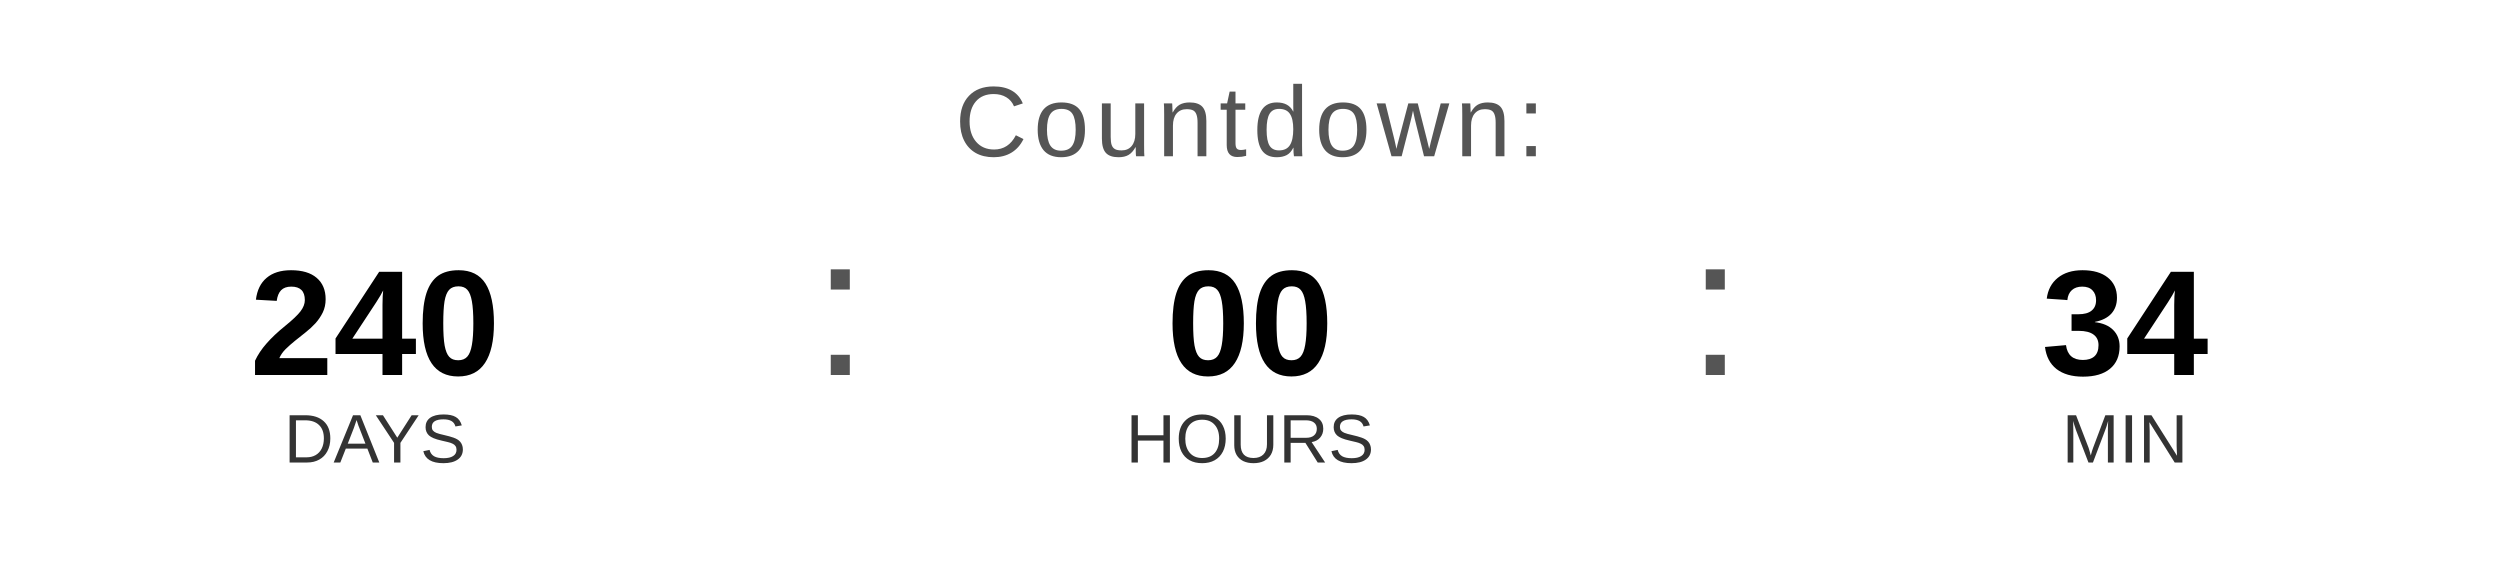
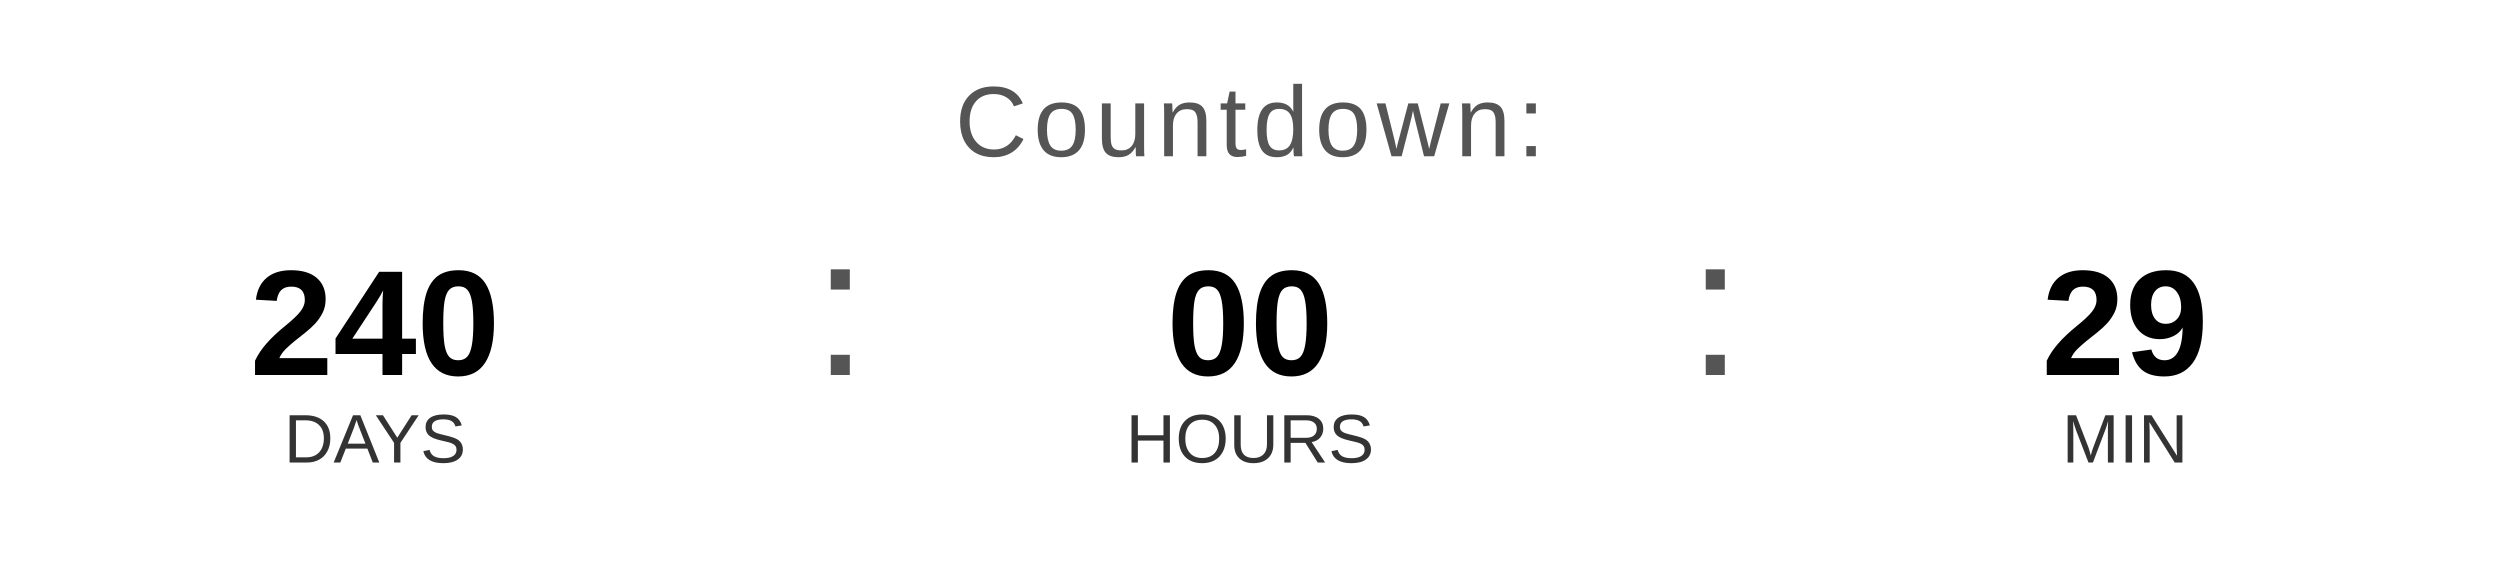
<svg xmlns="http://www.w3.org/2000/svg" width="400" height="90" viewBox="0 0 400 90">
  <text x="200" y="25" font-family="Arial, Helvetica, sans-serif" font-size="16" fill="#555555" text-anchor="middle" letter-spacing="1">
    Countdown:
  </text>
  <text x="60" y="60" font-family="Arial, Helvetica, sans-serif" font-size="24" font-weight="bold" fill="#000000" text-anchor="middle">240</text>
  <text x="60" y="74" font-family="Arial, Helvetica, sans-serif" font-size="11" fill="#333333" text-anchor="middle">DAYS</text>
  <text x="130" y="60" font-family="Arial, sans-serif" font-size="32" fill="#555555">:</text>
  <text x="200" y="60" font-family="Arial, Helvetica, sans-serif" font-size="24" font-weight="bold" fill="#000000" text-anchor="middle">00</text>
  <text x="200" y="74" font-family="Arial, Helvetica, sans-serif" font-size="11" fill="#333333" text-anchor="middle">HOURS</text>
  <text x="270" y="60" font-family="Arial, sans-serif" font-size="32" fill="#555555">:</text>
-   <text x="340" y="60" font-family="Arial, Helvetica, sans-serif" font-size="24" font-weight="bold" fill="#000000" text-anchor="middle">34</text>
+   <text x="340" y="60" font-family="Arial, Helvetica, sans-serif" font-size="24" font-weight="bold" fill="#000000" text-anchor="middle">29</text>
  <text x="340" y="74" font-family="Arial, Helvetica, sans-serif" font-size="11" fill="#333333" text-anchor="middle">MIN</text>
</svg>
